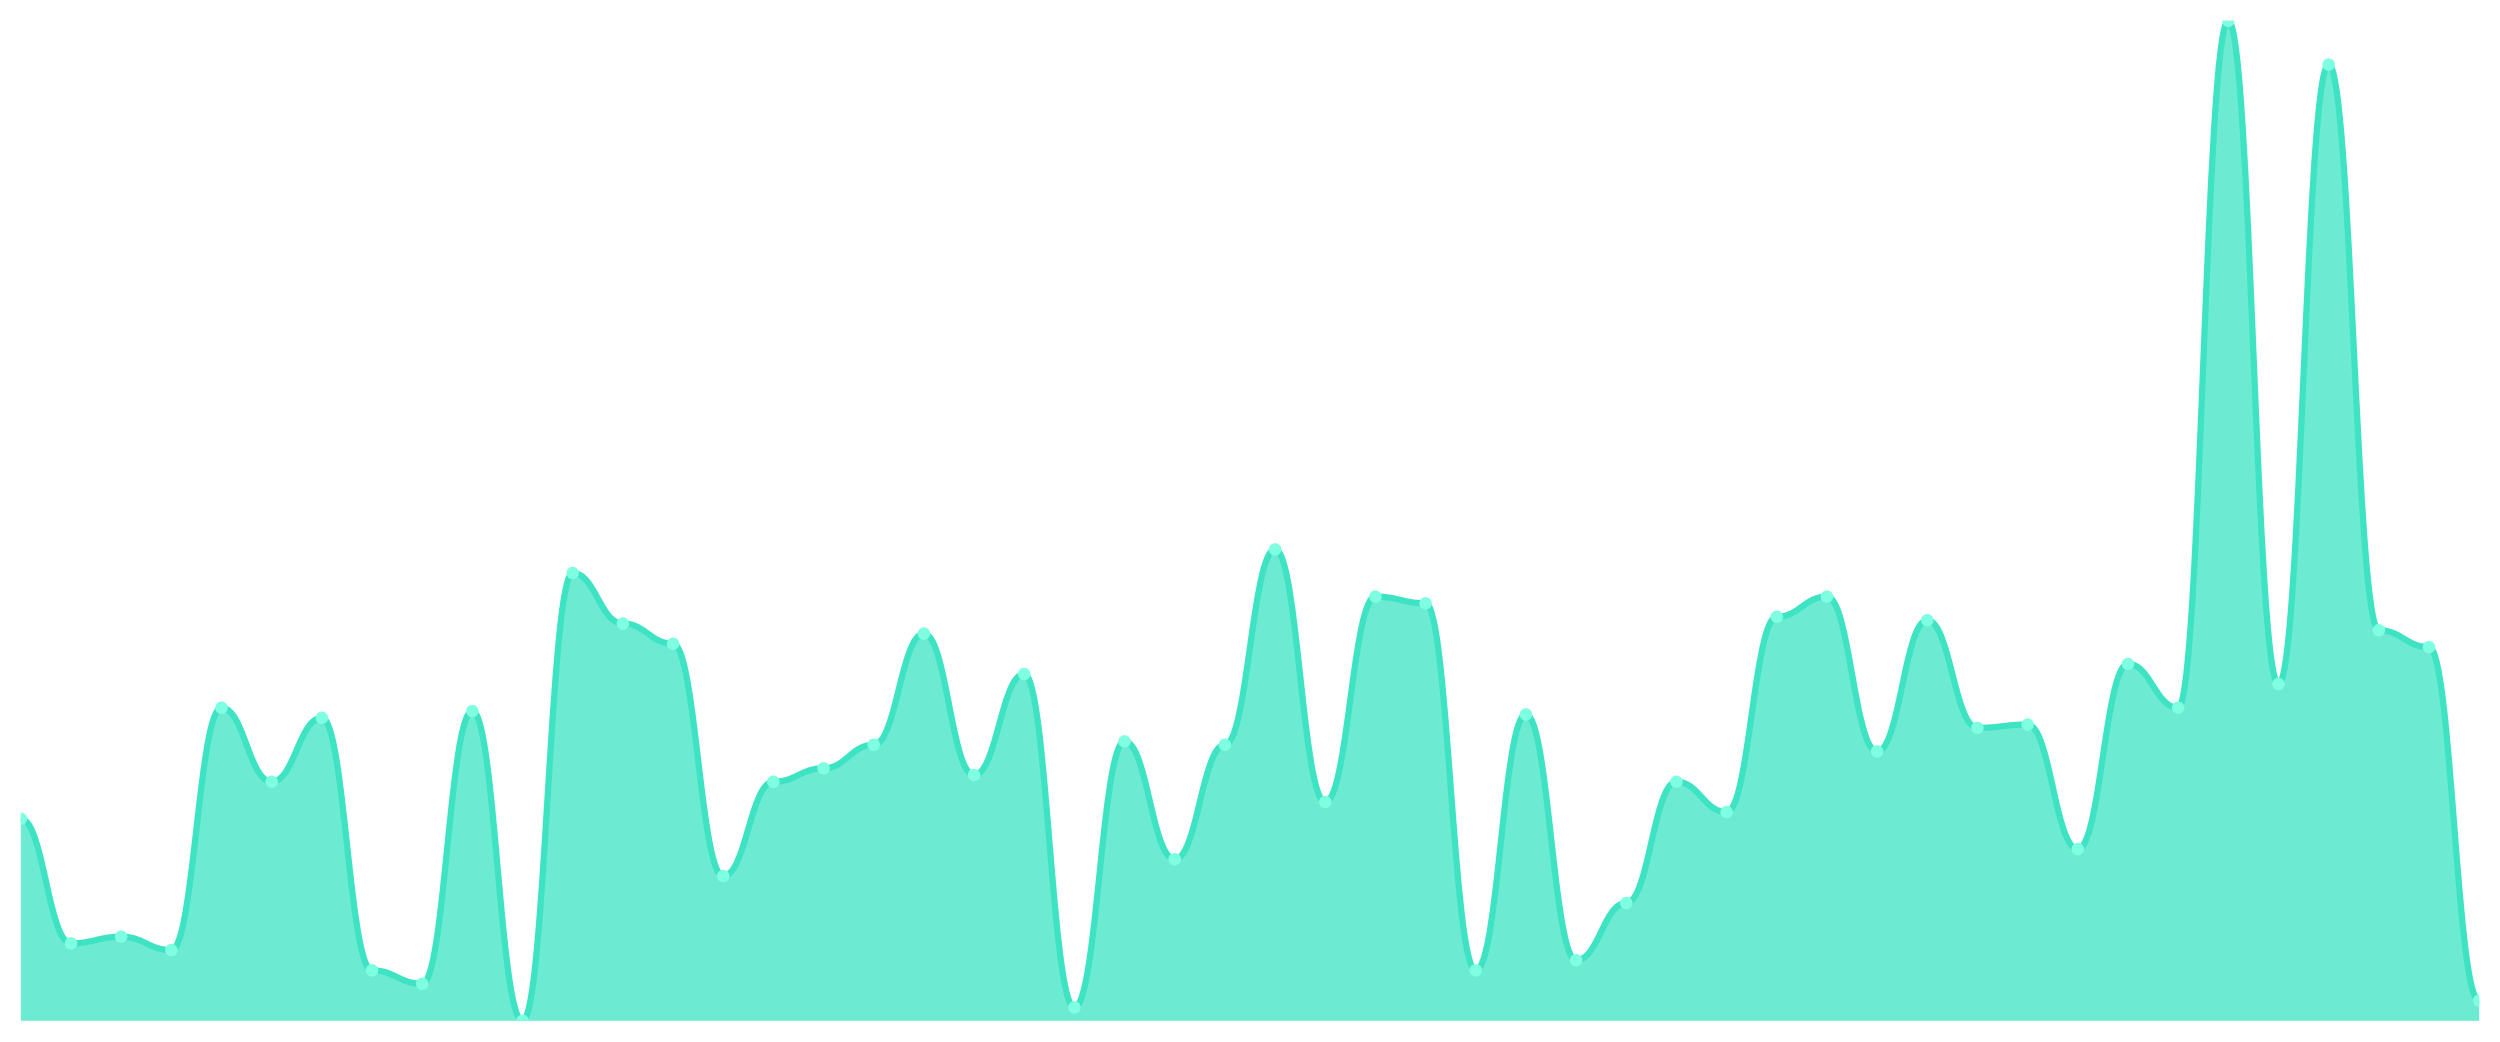
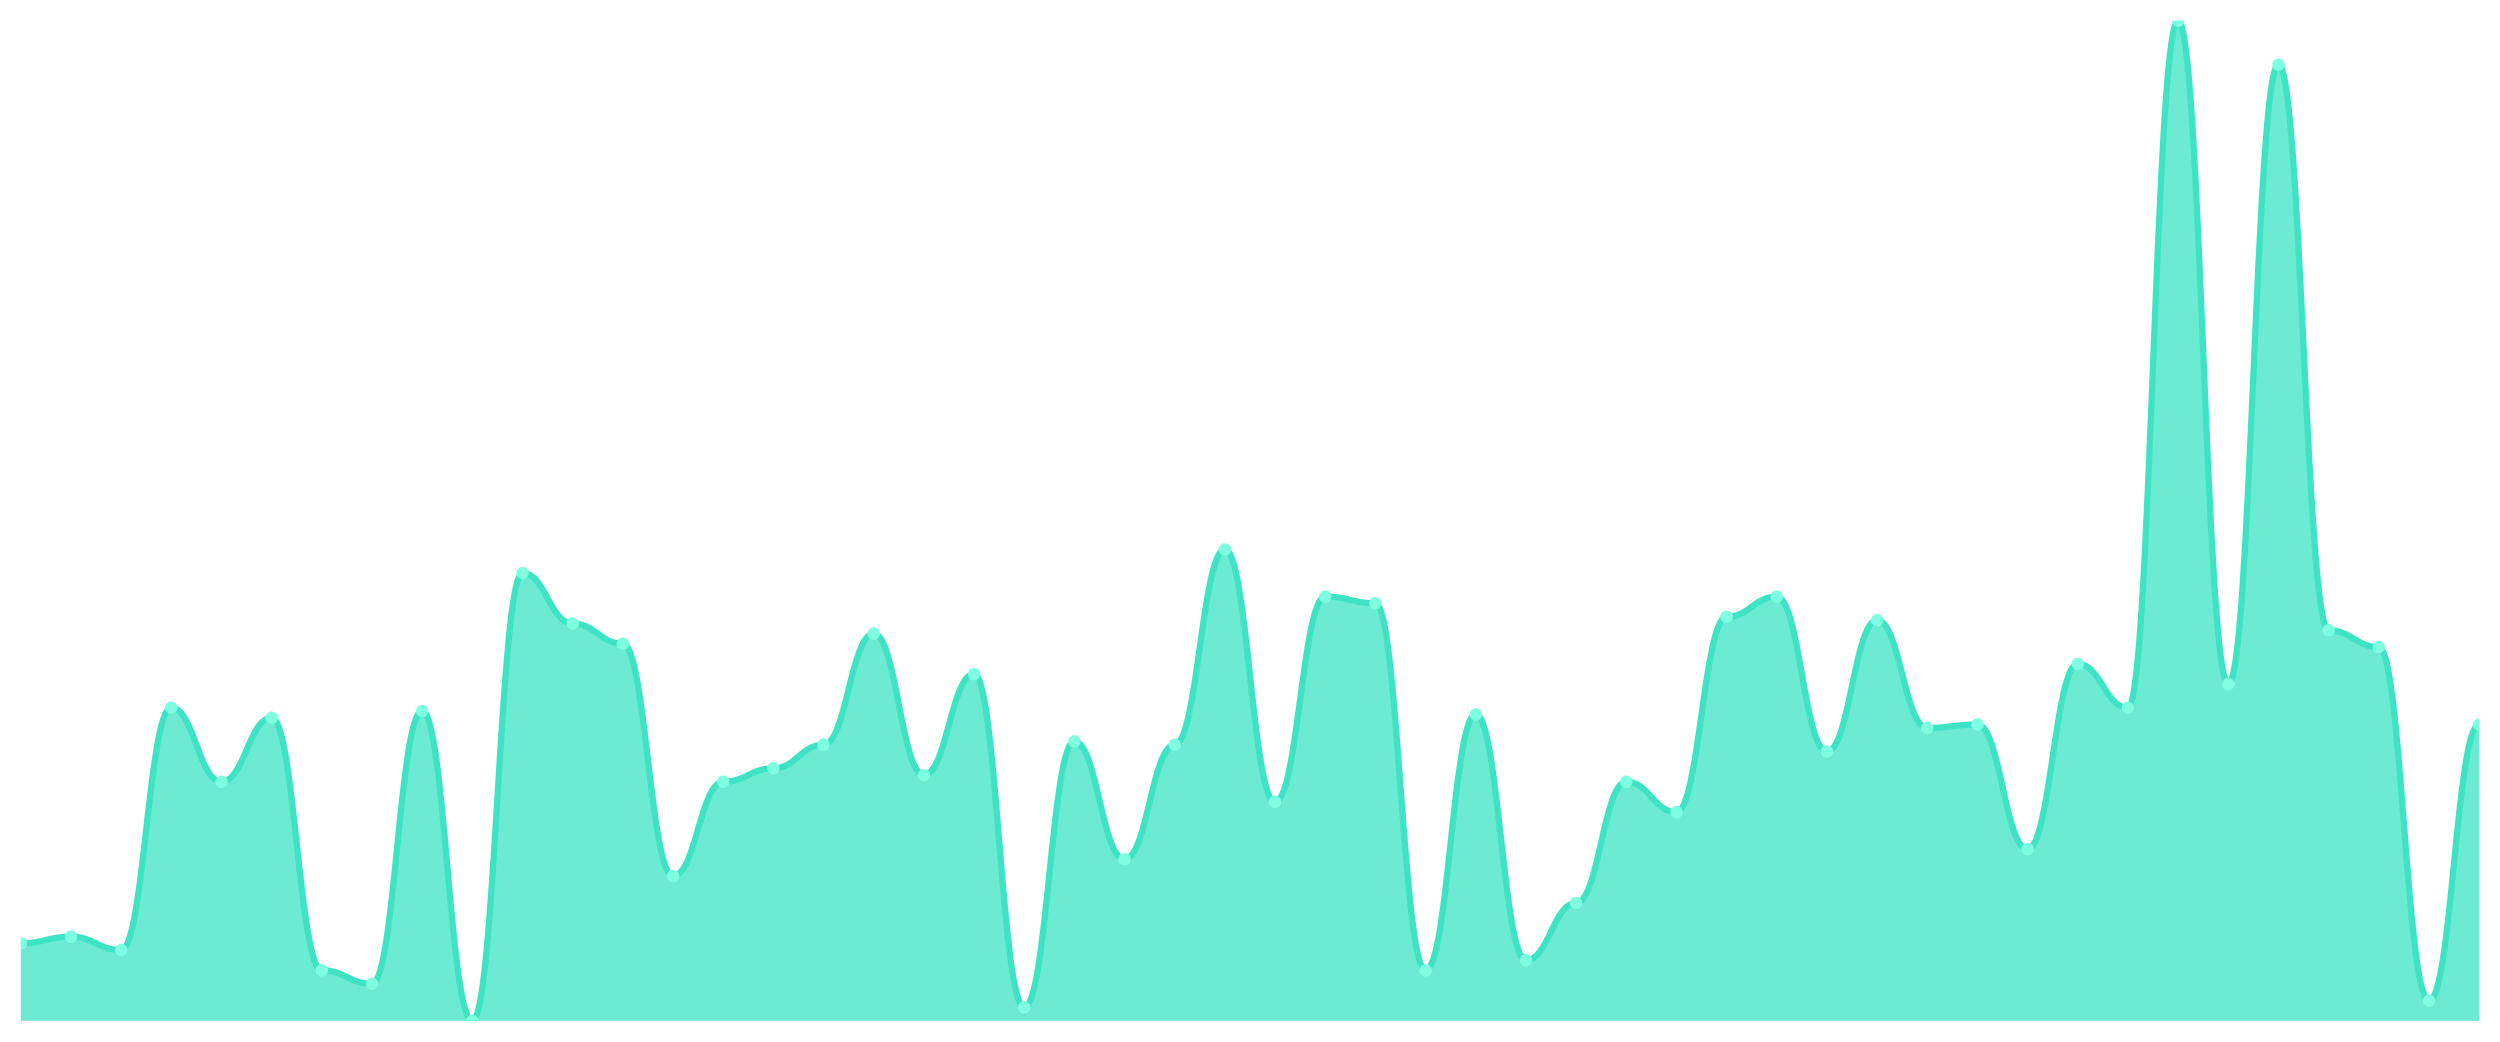
<svg xmlns="http://www.w3.org/2000/svg" viewBox="0 0 1200 500" width="1200" height="500">
  <defs>
    <clipPath id="c">
      <rect x="10" y="10" width="1180" height="480" />
    </clipPath>
  </defs>
  <rect width="1200" height="500" fill="none" />
  <g clip-path="url(#c)">
-     <path d="M 10,490 L 10,393.03 C 20.837,393.03 23.245,452.828 34.082,452.828 C 44.918,452.828 47.327,449.596 58.163,449.596 C 69,449.596 71.408,456.061 82.245,456.061 C 93.082,456.061 95.49,339.697 106.327,339.697 C 117.163,339.697 119.571,375.253 130.408,375.253 C 141.245,375.253 143.653,344.545 154.49,344.545 C 165.327,344.545 167.735,465.758 178.571,465.758 C 189.408,465.758 191.816,472.222 202.653,472.222 C 213.49,472.222 215.898,341.313 226.735,341.313 C 237.571,341.313 239.98,490 250.816,490 C 261.653,490 264.061,275.051 274.898,275.051 C 285.735,275.051 288.143,299.293 298.98,299.293 C 309.816,299.293 312.224,308.99 323.061,308.99 C 333.898,308.99 336.306,420.505 347.143,420.505 C 357.98,420.505 360.388,375.253 371.224,375.253 C 382.061,375.253 384.469,368.788 395.306,368.788 C 406.143,368.788 408.551,357.475 419.388,357.475 C 430.224,357.475 432.633,304.141 443.469,304.141 C 454.306,304.141 456.714,372.02 467.551,372.02 C 478.388,372.02 480.796,323.535 491.633,323.535 C 502.469,323.535 504.878,483.535 515.714,483.535 C 526.551,483.535 528.959,355.859 539.796,355.859 C 550.633,355.859 553.041,412.424 563.878,412.424 C 574.714,412.424 577.122,357.475 587.959,357.475 C 598.796,357.475 601.204,263.737 612.041,263.737 C 622.878,263.737 625.286,384.949 636.122,384.949 C 646.959,384.949 649.367,286.364 660.204,286.364 C 671.041,286.364 673.449,289.596 684.286,289.596 C 695.122,289.596 697.531,465.758 708.367,465.758 C 719.204,465.758 721.612,342.929 732.449,342.929 C 743.286,342.929 745.694,460.909 756.531,460.909 C 767.367,460.909 769.776,433.434 780.612,433.434 C 791.449,433.434 793.857,375.253 804.694,375.253 C 815.531,375.253 817.939,389.798 828.776,389.798 C 839.612,389.798 842.02,296.061 852.857,296.061 C 863.694,296.061 866.102,286.364 876.939,286.364 C 887.776,286.364 890.184,360.707 901.02,360.707 C 911.857,360.707 914.265,297.677 925.102,297.677 C 935.939,297.677 938.347,349.394 949.184,349.394 C 960.02,349.394 962.429,347.778 973.265,347.778 C 984.102,347.778 986.51,407.576 997.347,407.576 C 1008.184,407.576 1010.592,318.687 1021.429,318.687 C 1032.265,318.687 1034.673,339.697 1045.51,339.697 C 1056.347,339.697 1058.755,10 1069.592,10 C 1080.429,10 1082.837,328.384 1093.673,328.384 C 1104.51,328.384 1106.918,31.01 1117.755,31.01 C 1128.592,31.01 1131,302.525 1141.837,302.525 C 1152.673,302.525 1155.082,310.606 1165.918,310.606 C 1176.755,310.606 1179.163,480.303 1190,480.303 L 1190,490 Z" fill="rgba(61,227,195,0.75)" />
-     <path d="M 10,393.03 C 20.837,393.03 23.245,452.828 34.082,452.828 C 44.918,452.828 47.327,449.596 58.163,449.596 C 69,449.596 71.408,456.061 82.245,456.061 C 93.082,456.061 95.49,339.697 106.327,339.697 C 117.163,339.697 119.571,375.253 130.408,375.253 C 141.245,375.253 143.653,344.545 154.49,344.545 C 165.327,344.545 167.735,465.758 178.571,465.758 C 189.408,465.758 191.816,472.222 202.653,472.222 C 213.49,472.222 215.898,341.313 226.735,341.313 C 237.571,341.313 239.98,490 250.816,490 C 261.653,490 264.061,275.051 274.898,275.051 C 285.735,275.051 288.143,299.293 298.98,299.293 C 309.816,299.293 312.224,308.99 323.061,308.99 C 333.898,308.99 336.306,420.505 347.143,420.505 C 357.98,420.505 360.388,375.253 371.224,375.253 C 382.061,375.253 384.469,368.788 395.306,368.788 C 406.143,368.788 408.551,357.475 419.388,357.475 C 430.224,357.475 432.633,304.141 443.469,304.141 C 454.306,304.141 456.714,372.02 467.551,372.02 C 478.388,372.02 480.796,323.535 491.633,323.535 C 502.469,323.535 504.878,483.535 515.714,483.535 C 526.551,483.535 528.959,355.859 539.796,355.859 C 550.633,355.859 553.041,412.424 563.878,412.424 C 574.714,412.424 577.122,357.475 587.959,357.475 C 598.796,357.475 601.204,263.737 612.041,263.737 C 622.878,263.737 625.286,384.949 636.122,384.949 C 646.959,384.949 649.367,286.364 660.204,286.364 C 671.041,286.364 673.449,289.596 684.286,289.596 C 695.122,289.596 697.531,465.758 708.367,465.758 C 719.204,465.758 721.612,342.929 732.449,342.929 C 743.286,342.929 745.694,460.909 756.531,460.909 C 767.367,460.909 769.776,433.434 780.612,433.434 C 791.449,433.434 793.857,375.253 804.694,375.253 C 815.531,375.253 817.939,389.798 828.776,389.798 C 839.612,389.798 842.02,296.061 852.857,296.061 C 863.694,296.061 866.102,286.364 876.939,286.364 C 887.776,286.364 890.184,360.707 901.02,360.707 C 911.857,360.707 914.265,297.677 925.102,297.677 C 935.939,297.677 938.347,349.394 949.184,349.394 C 960.02,349.394 962.429,347.778 973.265,347.778 C 984.102,347.778 986.51,407.576 997.347,407.576 C 1008.184,407.576 1010.592,318.687 1021.429,318.687 C 1032.265,318.687 1034.673,339.697 1045.51,339.697 C 1056.347,339.697 1058.755,10 1069.592,10 C 1080.429,10 1082.837,328.384 1093.673,328.384 C 1104.51,328.384 1106.918,31.01 1117.755,31.01 C 1128.592,31.01 1131,302.525 1141.837,302.525 C 1152.673,302.525 1155.082,310.606 1165.918,310.606 C 1176.755,310.606 1179.163,480.303 1190,480.303" fill="none" stroke="#3de3c3" stroke-width="3" stroke-linecap="round" stroke-linejoin="round" />
-     <circle cx="10" cy="393.03" r="3" fill="#7fffe1" />
-     <circle cx="34.082" cy="452.828" r="3" fill="#7fffe1" />
-     <circle cx="58.163" cy="449.596" r="3" fill="#7fffe1" />
-     <circle cx="82.245" cy="456.061" r="3" fill="#7fffe1" />
-     <circle cx="106.327" cy="339.697" r="3" fill="#7fffe1" />
-     <circle cx="130.408" cy="375.253" r="3" fill="#7fffe1" />
-     <circle cx="154.49" cy="344.545" r="3" fill="#7fffe1" />
-     <circle cx="178.571" cy="465.758" r="3" fill="#7fffe1" />
-     <circle cx="202.653" cy="472.222" r="3" fill="#7fffe1" />
-     <circle cx="226.735" cy="341.313" r="3" fill="#7fffe1" />
-     <circle cx="250.816" cy="490" r="3" fill="#7fffe1" />
-     <circle cx="274.898" cy="275.051" r="3" fill="#7fffe1" />
-     <circle cx="298.98" cy="299.293" r="3" fill="#7fffe1" />
-     <circle cx="323.061" cy="308.99" r="3" fill="#7fffe1" />
-     <circle cx="347.143" cy="420.505" r="3" fill="#7fffe1" />
-     <circle cx="371.224" cy="375.253" r="3" fill="#7fffe1" />
-     <circle cx="395.306" cy="368.788" r="3" fill="#7fffe1" />
-     <circle cx="419.388" cy="357.475" r="3" fill="#7fffe1" />
-     <circle cx="443.469" cy="304.141" r="3" fill="#7fffe1" />
-     <circle cx="467.551" cy="372.02" r="3" fill="#7fffe1" />
-     <circle cx="491.633" cy="323.535" r="3" fill="#7fffe1" />
-     <circle cx="515.714" cy="483.535" r="3" fill="#7fffe1" />
-     <circle cx="539.796" cy="355.859" r="3" fill="#7fffe1" />
-     <circle cx="563.878" cy="412.424" r="3" fill="#7fffe1" />
-     <circle cx="587.959" cy="357.475" r="3" fill="#7fffe1" />
-     <circle cx="612.041" cy="263.737" r="3" fill="#7fffe1" />
-     <circle cx="636.122" cy="384.949" r="3" fill="#7fffe1" />
-     <circle cx="660.204" cy="286.364" r="3" fill="#7fffe1" />
-     <circle cx="684.286" cy="289.596" r="3" fill="#7fffe1" />
-     <circle cx="708.367" cy="465.758" r="3" fill="#7fffe1" />
-     <circle cx="732.449" cy="342.929" r="3" fill="#7fffe1" />
-     <circle cx="756.531" cy="460.909" r="3" fill="#7fffe1" />
-     <circle cx="780.612" cy="433.434" r="3" fill="#7fffe1" />
-     <circle cx="804.694" cy="375.253" r="3" fill="#7fffe1" />
-     <circle cx="828.776" cy="389.798" r="3" fill="#7fffe1" />
-     <circle cx="852.857" cy="296.061" r="3" fill="#7fffe1" />
-     <circle cx="876.939" cy="286.364" r="3" fill="#7fffe1" />
-     <circle cx="901.02" cy="360.707" r="3" fill="#7fffe1" />
-     <circle cx="925.102" cy="297.677" r="3" fill="#7fffe1" />
-     <circle cx="949.184" cy="349.394" r="3" fill="#7fffe1" />
-     <circle cx="973.265" cy="347.778" r="3" fill="#7fffe1" />
-     <circle cx="997.347" cy="407.576" r="3" fill="#7fffe1" />
-     <circle cx="1021.429" cy="318.687" r="3" fill="#7fffe1" />
-     <circle cx="1045.51" cy="339.697" r="3" fill="#7fffe1" />
-     <circle cx="1069.592" cy="10" r="3" fill="#7fffe1" />
-     <circle cx="1093.673" cy="328.384" r="3" fill="#7fffe1" />
-     <circle cx="1117.755" cy="31.01" r="3" fill="#7fffe1" />
-     <circle cx="1141.837" cy="302.525" r="3" fill="#7fffe1" />
-     <circle cx="1165.918" cy="310.606" r="3" fill="#7fffe1" />
-     <circle cx="1190" cy="480.303" r="3" fill="#7fffe1" />
+     <path d="M 10,490 L 10,452.828 C 20.837,452.828 23.245,449.596 34.082,449.596 C 44.918,449.596 47.327,456.061 58.163,456.061 C 69,456.061 71.408,339.697 82.245,339.697 C 93.082,339.697 95.49,375.253 106.327,375.253 C 117.163,375.253 119.571,344.545 130.408,344.545 C 141.245,344.545 143.653,465.758 154.49,465.758 C 165.327,465.758 167.735,472.222 178.571,472.222 C 189.408,472.222 191.816,341.313 202.653,341.313 C 213.49,341.313 215.898,490 226.735,490 C 237.571,490 239.98,275.051 250.816,275.051 C 261.653,275.051 264.061,299.293 274.898,299.293 C 285.735,299.293 288.143,308.99 298.98,308.99 C 309.816,308.99 312.224,420.505 323.061,420.505 C 333.898,420.505 336.306,375.253 347.143,375.253 C 357.98,375.253 360.388,368.788 371.224,368.788 C 382.061,368.788 384.469,357.475 395.306,357.475 C 406.143,357.475 408.551,304.141 419.388,304.141 C 430.224,304.141 432.633,372.02 443.469,372.02 C 454.306,372.02 456.714,323.535 467.551,323.535 C 478.388,323.535 480.796,483.535 491.633,483.535 C 502.469,483.535 504.878,355.859 515.714,355.859 C 526.551,355.859 528.959,412.424 539.796,412.424 C 550.633,412.424 553.041,357.475 563.878,357.475 C 574.714,357.475 577.122,263.737 587.959,263.737 C 598.796,263.737 601.204,384.949 612.041,384.949 C 622.878,384.949 625.286,286.364 636.122,286.364 C 646.959,286.364 649.367,289.596 660.204,289.596 C 671.041,289.596 673.449,465.758 684.286,465.758 C 695.122,465.758 697.531,342.929 708.367,342.929 C 719.204,342.929 721.612,460.909 732.449,460.909 C 743.286,460.909 745.694,433.434 756.531,433.434 C 767.367,433.434 769.776,375.253 780.612,375.253 C 791.449,375.253 793.857,389.798 804.694,389.798 C 815.531,389.798 817.939,296.061 828.776,296.061 C 839.612,296.061 842.02,286.364 852.857,286.364 C 863.694,286.364 866.102,360.707 876.939,360.707 C 887.776,360.707 890.184,297.677 901.02,297.677 C 911.857,297.677 914.265,349.394 925.102,349.394 C 935.939,349.394 938.347,347.778 949.184,347.778 C 960.02,347.778 962.429,407.576 973.265,407.576 C 984.102,407.576 986.51,318.687 997.347,318.687 C 1008.184,318.687 1010.592,339.697 1021.429,339.697 C 1032.265,339.697 1034.673,10 1045.51,10 C 1056.347,10 1058.755,328.384 1069.592,328.384 C 1080.429,328.384 1082.837,31.01 1093.673,31.01 C 1104.51,31.01 1106.918,302.525 1117.755,302.525 C 1128.592,302.525 1131,310.606 1141.837,310.606 C 1152.673,310.606 1155.082,480.303 1165.918,480.303 C 1176.755,480.303 1179.163,347.778 1190,347.778 L 1190,490 Z" fill="rgba(61,227,195,0.75)" />
+     <path d="M 10,452.828 C 20.837,452.828 23.245,449.596 34.082,449.596 C 44.918,449.596 47.327,456.061 58.163,456.061 C 69,456.061 71.408,339.697 82.245,339.697 C 93.082,339.697 95.49,375.253 106.327,375.253 C 117.163,375.253 119.571,344.545 130.408,344.545 C 141.245,344.545 143.653,465.758 154.49,465.758 C 165.327,465.758 167.735,472.222 178.571,472.222 C 189.408,472.222 191.816,341.313 202.653,341.313 C 213.49,341.313 215.898,490 226.735,490 C 237.571,490 239.98,275.051 250.816,275.051 C 261.653,275.051 264.061,299.293 274.898,299.293 C 285.735,299.293 288.143,308.99 298.98,308.99 C 309.816,308.99 312.224,420.505 323.061,420.505 C 333.898,420.505 336.306,375.253 347.143,375.253 C 357.98,375.253 360.388,368.788 371.224,368.788 C 382.061,368.788 384.469,357.475 395.306,357.475 C 406.143,357.475 408.551,304.141 419.388,304.141 C 430.224,304.141 432.633,372.02 443.469,372.02 C 454.306,372.02 456.714,323.535 467.551,323.535 C 478.388,323.535 480.796,483.535 491.633,483.535 C 502.469,483.535 504.878,355.859 515.714,355.859 C 526.551,355.859 528.959,412.424 539.796,412.424 C 550.633,412.424 553.041,357.475 563.878,357.475 C 574.714,357.475 577.122,263.737 587.959,263.737 C 598.796,263.737 601.204,384.949 612.041,384.949 C 622.878,384.949 625.286,286.364 636.122,286.364 C 646.959,286.364 649.367,289.596 660.204,289.596 C 671.041,289.596 673.449,465.758 684.286,465.758 C 695.122,465.758 697.531,342.929 708.367,342.929 C 719.204,342.929 721.612,460.909 732.449,460.909 C 743.286,460.909 745.694,433.434 756.531,433.434 C 767.367,433.434 769.776,375.253 780.612,375.253 C 791.449,375.253 793.857,389.798 804.694,389.798 C 815.531,389.798 817.939,296.061 828.776,296.061 C 839.612,296.061 842.02,286.364 852.857,286.364 C 863.694,286.364 866.102,360.707 876.939,360.707 C 887.776,360.707 890.184,297.677 901.02,297.677 C 911.857,297.677 914.265,349.394 925.102,349.394 C 935.939,349.394 938.347,347.778 949.184,347.778 C 960.02,347.778 962.429,407.576 973.265,407.576 C 984.102,407.576 986.51,318.687 997.347,318.687 C 1008.184,318.687 1010.592,339.697 1021.429,339.697 C 1032.265,339.697 1034.673,10 1045.51,10 C 1056.347,10 1058.755,328.384 1069.592,328.384 C 1080.429,328.384 1082.837,31.01 1093.673,31.01 C 1104.51,31.01 1106.918,302.525 1117.755,302.525 C 1128.592,302.525 1131,310.606 1141.837,310.606 C 1152.673,310.606 1155.082,480.303 1165.918,480.303 C 1176.755,480.303 1179.163,347.778 1190,347.778" fill="none" stroke="#3de3c3" stroke-width="3" stroke-linecap="round" stroke-linejoin="round" />
+     <circle cx="10" cy="452.828" r="3" fill="#7fffe1" />
+     <circle cx="34.082" cy="449.596" r="3" fill="#7fffe1" />
+     <circle cx="58.163" cy="456.061" r="3" fill="#7fffe1" />
+     <circle cx="82.245" cy="339.697" r="3" fill="#7fffe1" />
+     <circle cx="106.327" cy="375.253" r="3" fill="#7fffe1" />
+     <circle cx="130.408" cy="344.545" r="3" fill="#7fffe1" />
+     <circle cx="154.49" cy="465.758" r="3" fill="#7fffe1" />
+     <circle cx="178.571" cy="472.222" r="3" fill="#7fffe1" />
+     <circle cx="202.653" cy="341.313" r="3" fill="#7fffe1" />
+     <circle cx="226.735" cy="490" r="3" fill="#7fffe1" />
+     <circle cx="250.816" cy="275.051" r="3" fill="#7fffe1" />
+     <circle cx="274.898" cy="299.293" r="3" fill="#7fffe1" />
+     <circle cx="298.98" cy="308.99" r="3" fill="#7fffe1" />
+     <circle cx="323.061" cy="420.505" r="3" fill="#7fffe1" />
+     <circle cx="347.143" cy="375.253" r="3" fill="#7fffe1" />
+     <circle cx="371.224" cy="368.788" r="3" fill="#7fffe1" />
+     <circle cx="395.306" cy="357.475" r="3" fill="#7fffe1" />
+     <circle cx="419.388" cy="304.141" r="3" fill="#7fffe1" />
+     <circle cx="443.469" cy="372.02" r="3" fill="#7fffe1" />
+     <circle cx="467.551" cy="323.535" r="3" fill="#7fffe1" />
+     <circle cx="491.633" cy="483.535" r="3" fill="#7fffe1" />
+     <circle cx="515.714" cy="355.859" r="3" fill="#7fffe1" />
+     <circle cx="539.796" cy="412.424" r="3" fill="#7fffe1" />
+     <circle cx="563.878" cy="357.475" r="3" fill="#7fffe1" />
+     <circle cx="587.959" cy="263.737" r="3" fill="#7fffe1" />
+     <circle cx="612.041" cy="384.949" r="3" fill="#7fffe1" />
+     <circle cx="636.122" cy="286.364" r="3" fill="#7fffe1" />
+     <circle cx="660.204" cy="289.596" r="3" fill="#7fffe1" />
+     <circle cx="684.286" cy="465.758" r="3" fill="#7fffe1" />
+     <circle cx="708.367" cy="342.929" r="3" fill="#7fffe1" />
+     <circle cx="732.449" cy="460.909" r="3" fill="#7fffe1" />
+     <circle cx="756.531" cy="433.434" r="3" fill="#7fffe1" />
+     <circle cx="780.612" cy="375.253" r="3" fill="#7fffe1" />
+     <circle cx="804.694" cy="389.798" r="3" fill="#7fffe1" />
+     <circle cx="828.776" cy="296.061" r="3" fill="#7fffe1" />
+     <circle cx="852.857" cy="286.364" r="3" fill="#7fffe1" />
+     <circle cx="876.939" cy="360.707" r="3" fill="#7fffe1" />
+     <circle cx="901.02" cy="297.677" r="3" fill="#7fffe1" />
+     <circle cx="925.102" cy="349.394" r="3" fill="#7fffe1" />
+     <circle cx="949.184" cy="347.778" r="3" fill="#7fffe1" />
+     <circle cx="973.265" cy="407.576" r="3" fill="#7fffe1" />
+     <circle cx="997.347" cy="318.687" r="3" fill="#7fffe1" />
+     <circle cx="1021.429" cy="339.697" r="3" fill="#7fffe1" />
+     <circle cx="1045.51" cy="10" r="3" fill="#7fffe1" />
+     <circle cx="1069.592" cy="328.384" r="3" fill="#7fffe1" />
+     <circle cx="1093.673" cy="31.01" r="3" fill="#7fffe1" />
+     <circle cx="1117.755" cy="302.525" r="3" fill="#7fffe1" />
+     <circle cx="1141.837" cy="310.606" r="3" fill="#7fffe1" />
+     <circle cx="1165.918" cy="480.303" r="3" fill="#7fffe1" />
+     <circle cx="1190" cy="347.778" r="3" fill="#7fffe1" />
  </g>
</svg>
